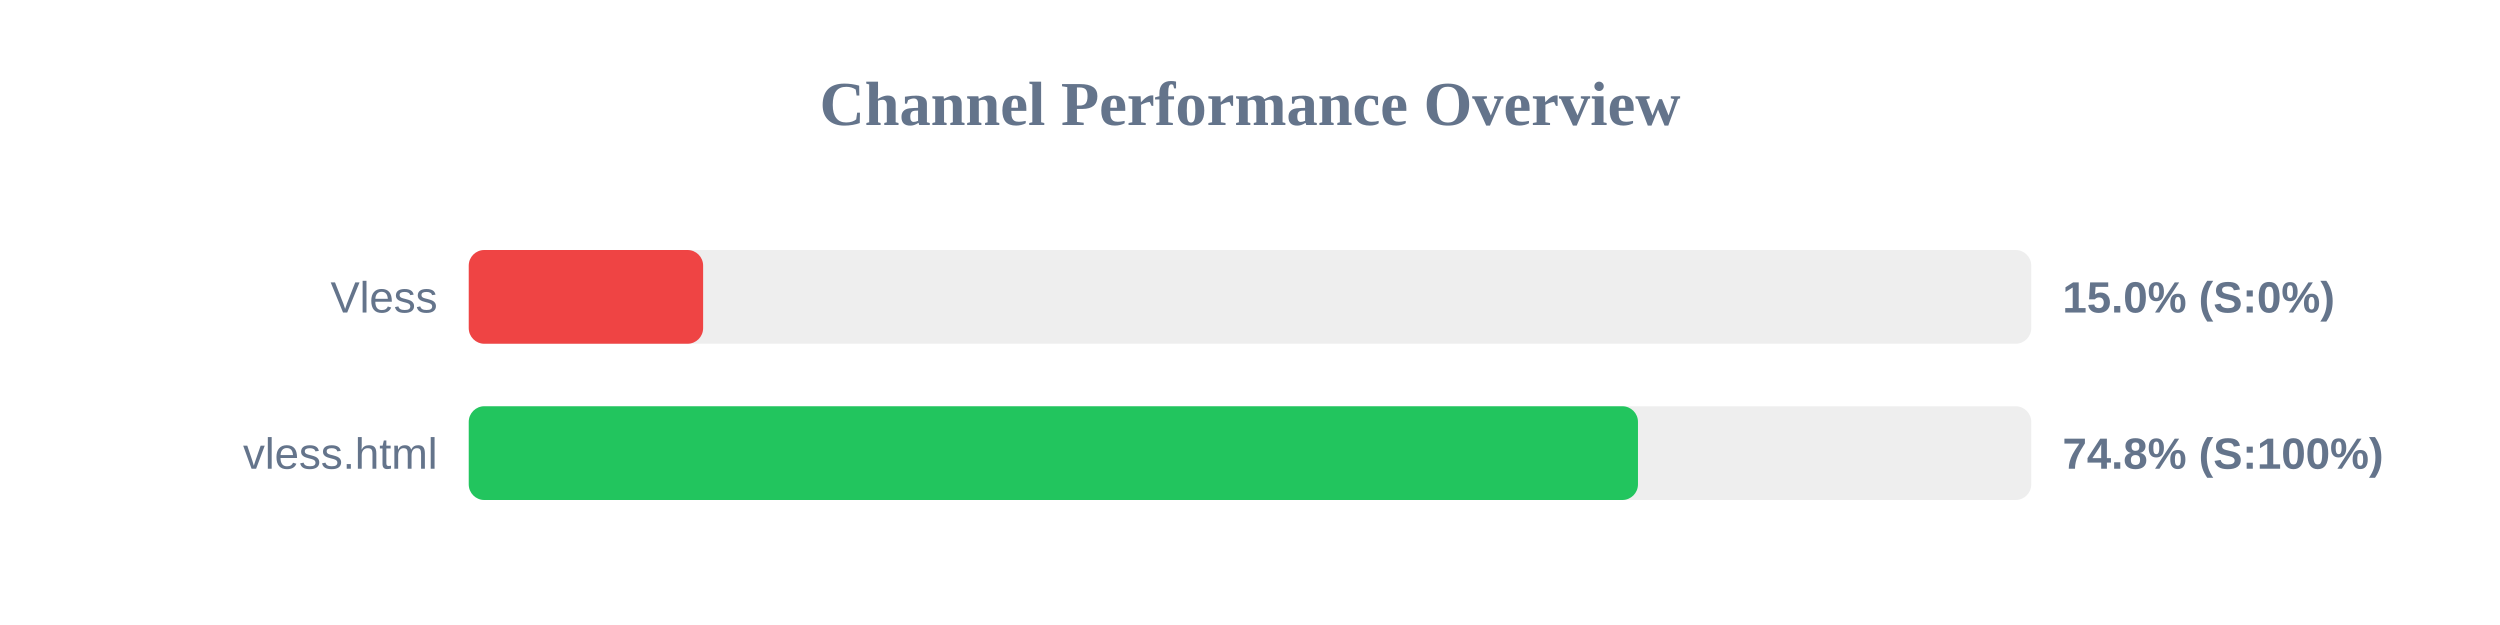
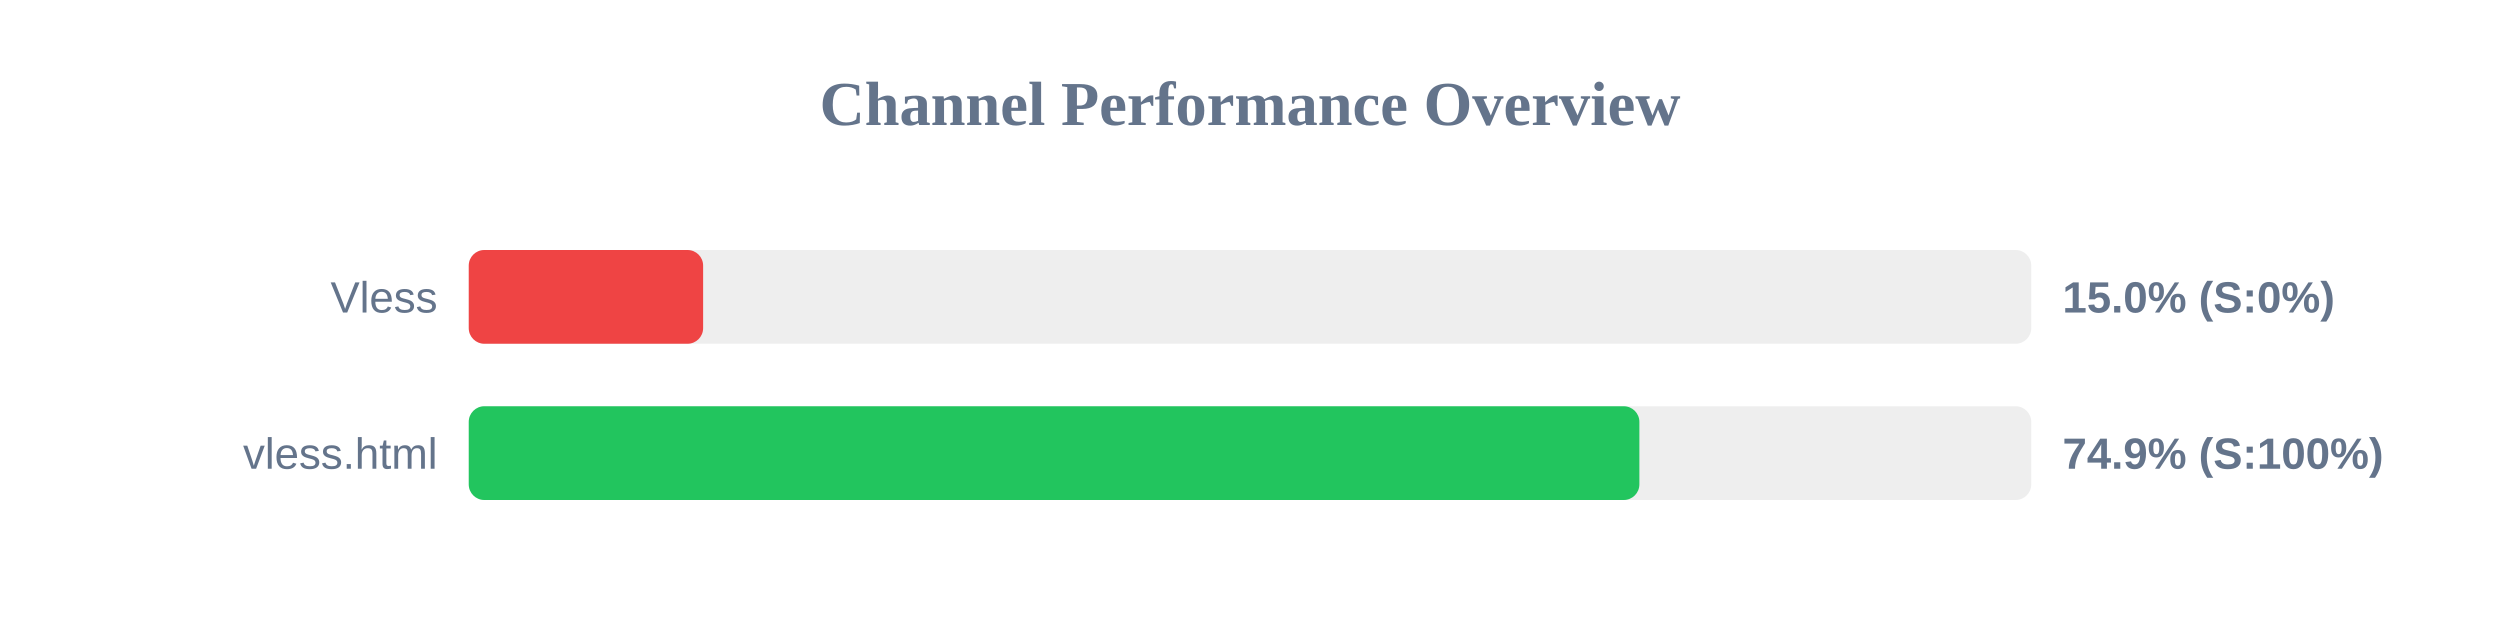
<svg xmlns="http://www.w3.org/2000/svg" width="800" height="200" version="1.1">
  <style>
        .row { font: 14px Arial; fill: #64748b; }
        .score { font: bold 14px Arial; fill: #64748b; }
    </style>
  <text x="400" y="40" text-anchor="middle" font-size="20px" font-weight="bold" fill="#64748b">Channel Performance Overview</text>
  <rect x="150" y="80" width="500" height="30" fill="#eee" rx="5" />
  <rect x="150" y="80" width="75.0" height="30" fill="#ef4444" rx="5" />
  <text x="140" y="100" text-anchor="end" class="row">Vless</text>
  <text x="660" y="100" text-anchor="start" class="score">15.0% (S:0%)</text>
  <rect x="150" y="130" width="500" height="30" fill="#eee" rx="5" />
-   <rect x="150" y="130" width="374.15" height="30" fill="#22c55e" rx="5" />
+   <rect x="150" y="130" width="374.6" height="30" fill="#22c55e" rx="5" />
  <text x="140" y="150" text-anchor="end" class="row">vless.html</text>
-   <text x="660" y="150" text-anchor="start" class="score">74.8% (S:100%)</text>
+   <text x="660" y="150" text-anchor="start" class="score">74.9% (S:100%)</text>
</svg>
